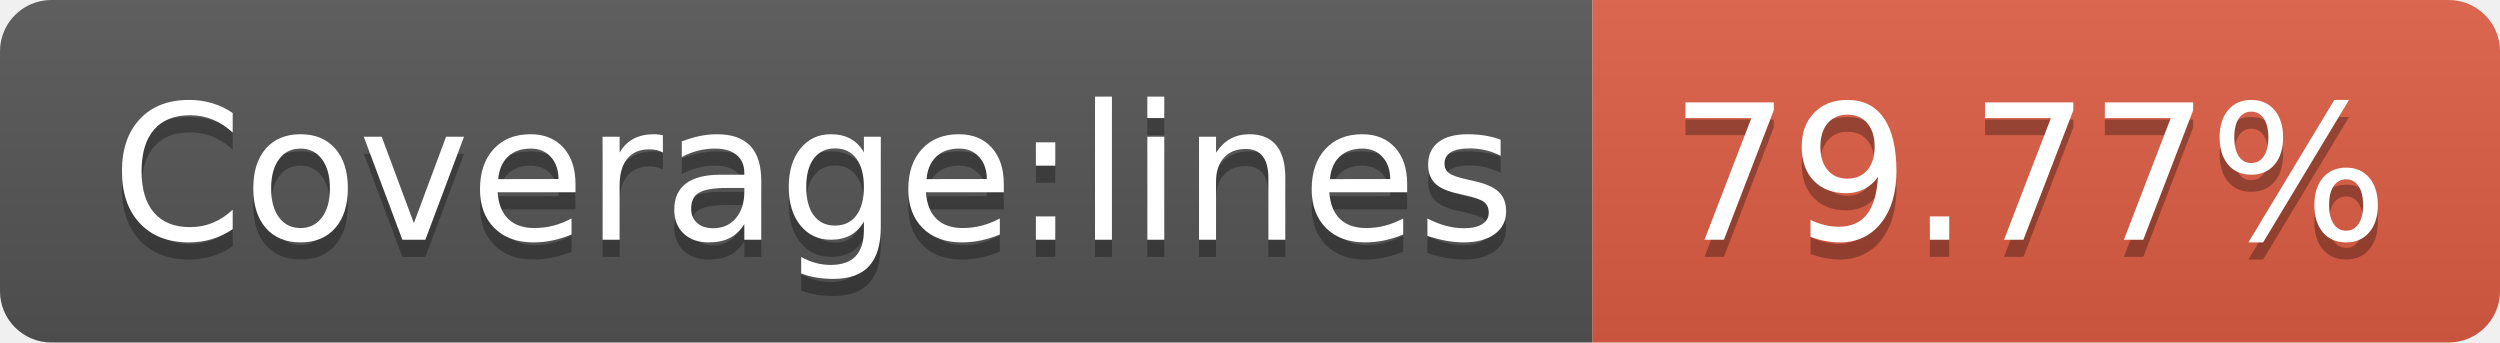
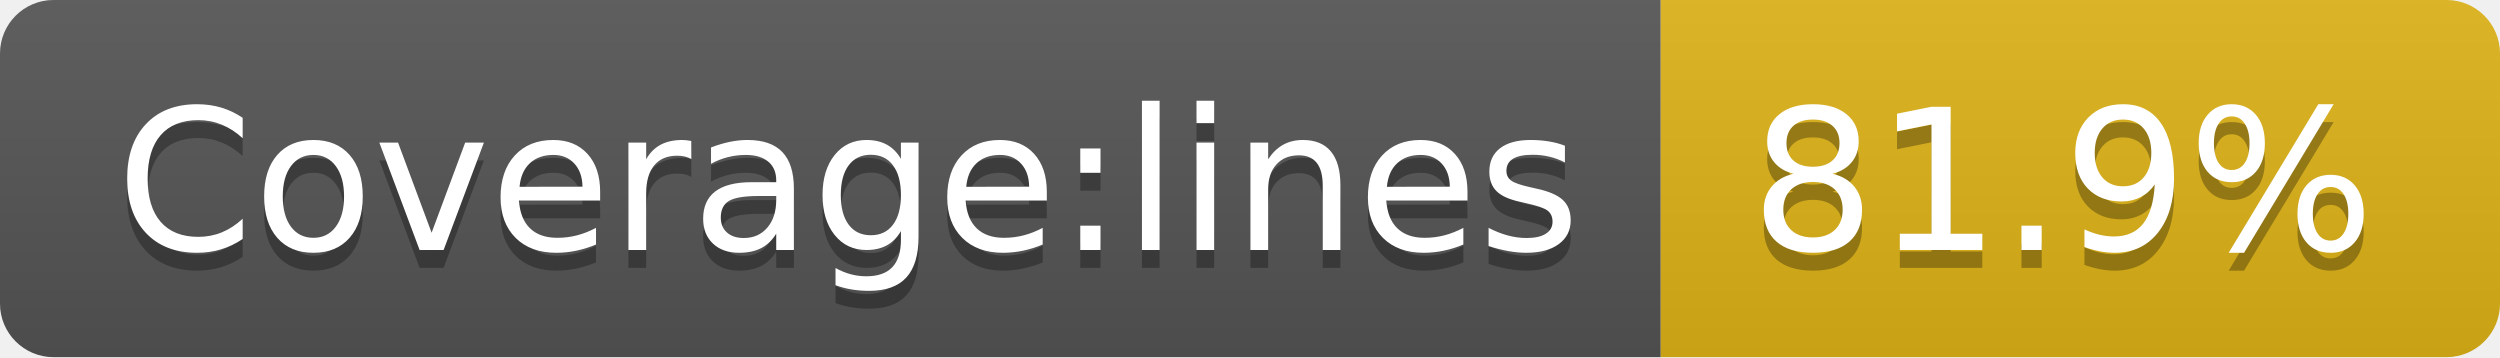
- <svg xmlns="http://www.w3.org/2000/svg" width="146" height="20" role="img" aria-label="Coverage:lines: 79.77%">
+ <svg xmlns="http://www.w3.org/2000/svg" width="140" height="20" role="img" aria-label="Coverage:lines: 81.9%">
  <linearGradient id="s" x2="0" y2="100%">
    <stop offset="0" stop-color="#bbb" stop-opacity=".1" />
    <stop offset="1" stop-opacity=".1" />
  </linearGradient>
  <clipPath id="r">
-     <rect width="146" height="20" rx="3" fill="#fff" />
+     <rect width="140" height="20" rx="3" fill="#fff" />
  </clipPath>
  <g clip-path="url(#r)">
    <rect width="93" height="20" fill="#555" />
-     <rect x="93" width="53" height="20" fill="#e05d44" />
-     <rect width="146" height="20" fill="url(#s)" />
+     <rect x="93" width="47" height="20" fill="#dfb317" />
+     <rect width="140" height="20" fill="url(#s)" />
  </g>
  <g fill="#fff" text-anchor="middle" font-family="Verdana,Geneva,DejaVu Sans,sans-serif" text-rendering="geometricPrecision" font-size="110">
    <text aria-hidden="true" x="475" y="150" fill="#010101" fill-opacity=".3" transform="scale(.1)" textLength="830">Coverage:lines</text>
    <text x="475" y="140" transform="scale(.1)" fill="#fff" textLength="830">Coverage:lines</text>
-     <text aria-hidden="true" x="1185" y="150" fill="#010101" fill-opacity=".3" transform="scale(.1)" textLength="430">79.77%</text>
-     <text x="1185" y="140" transform="scale(.1)" fill="#fff" textLength="430">79.77%</text>
+     <text aria-hidden="true" x="1155" y="150" fill="#010101" fill-opacity=".3" transform="scale(.1)" textLength="370">81.9%</text>
+     <text x="1155" y="140" transform="scale(.1)" fill="#fff" textLength="370">81.9%</text>
  </g>
</svg>
